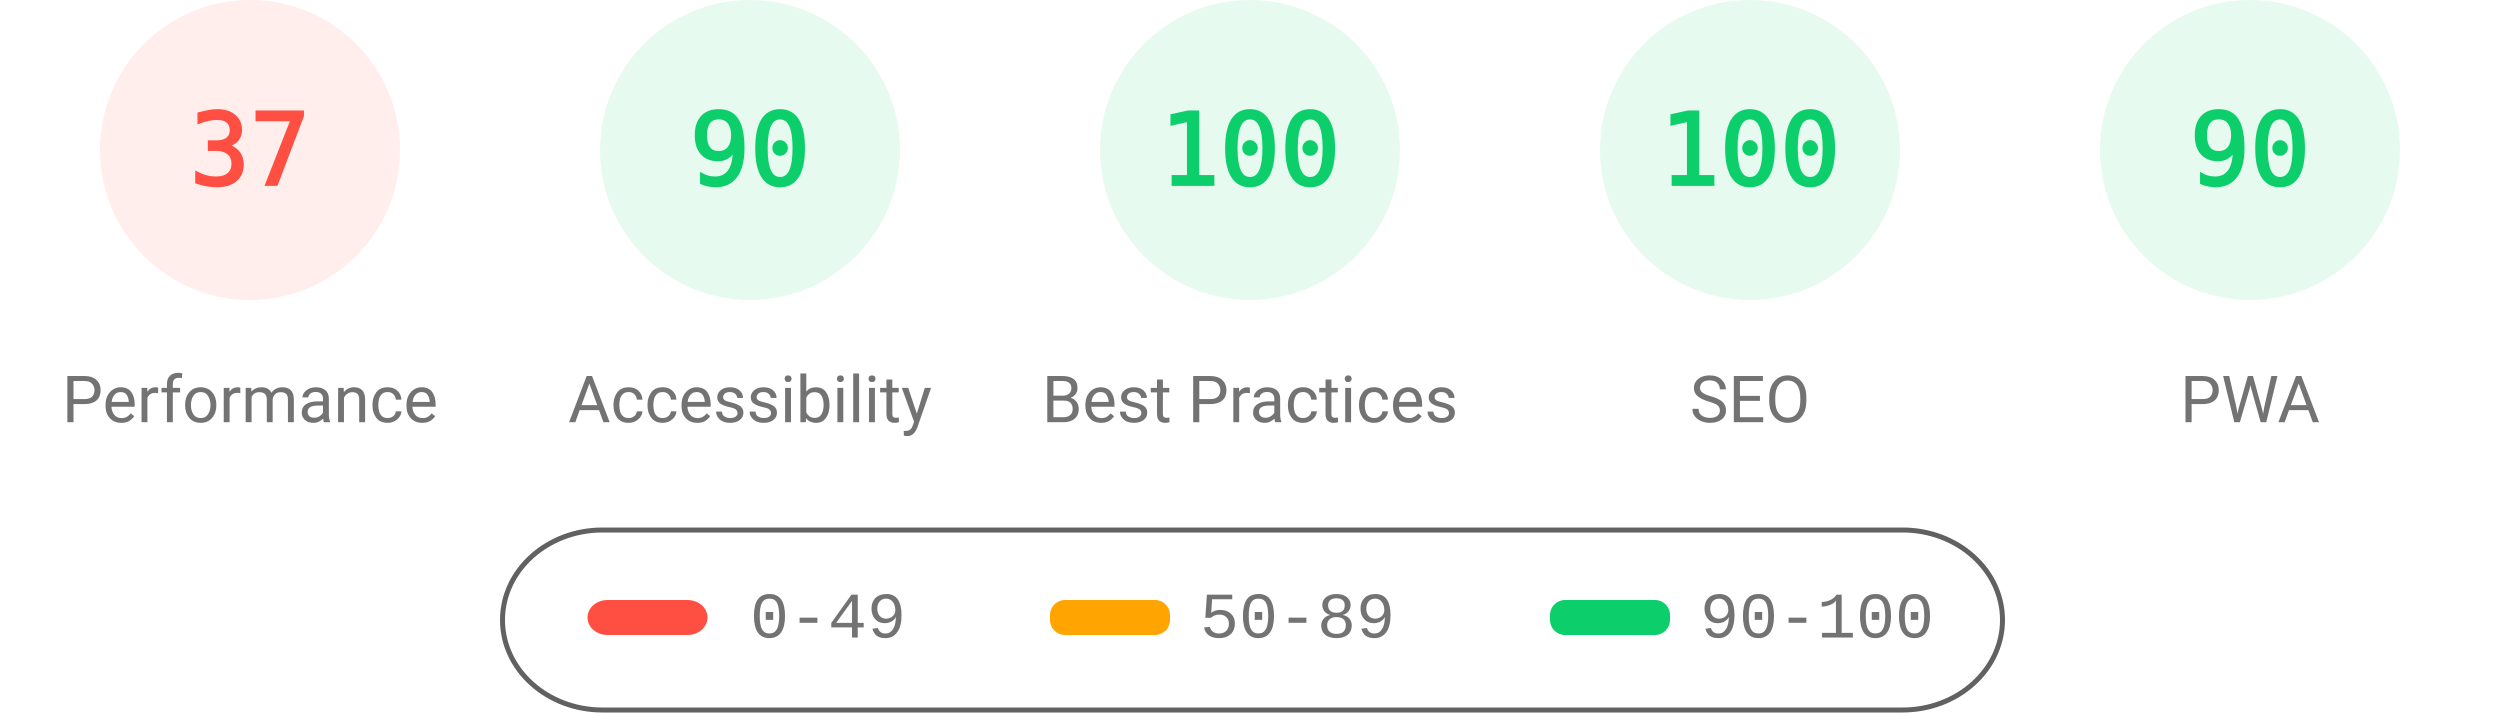
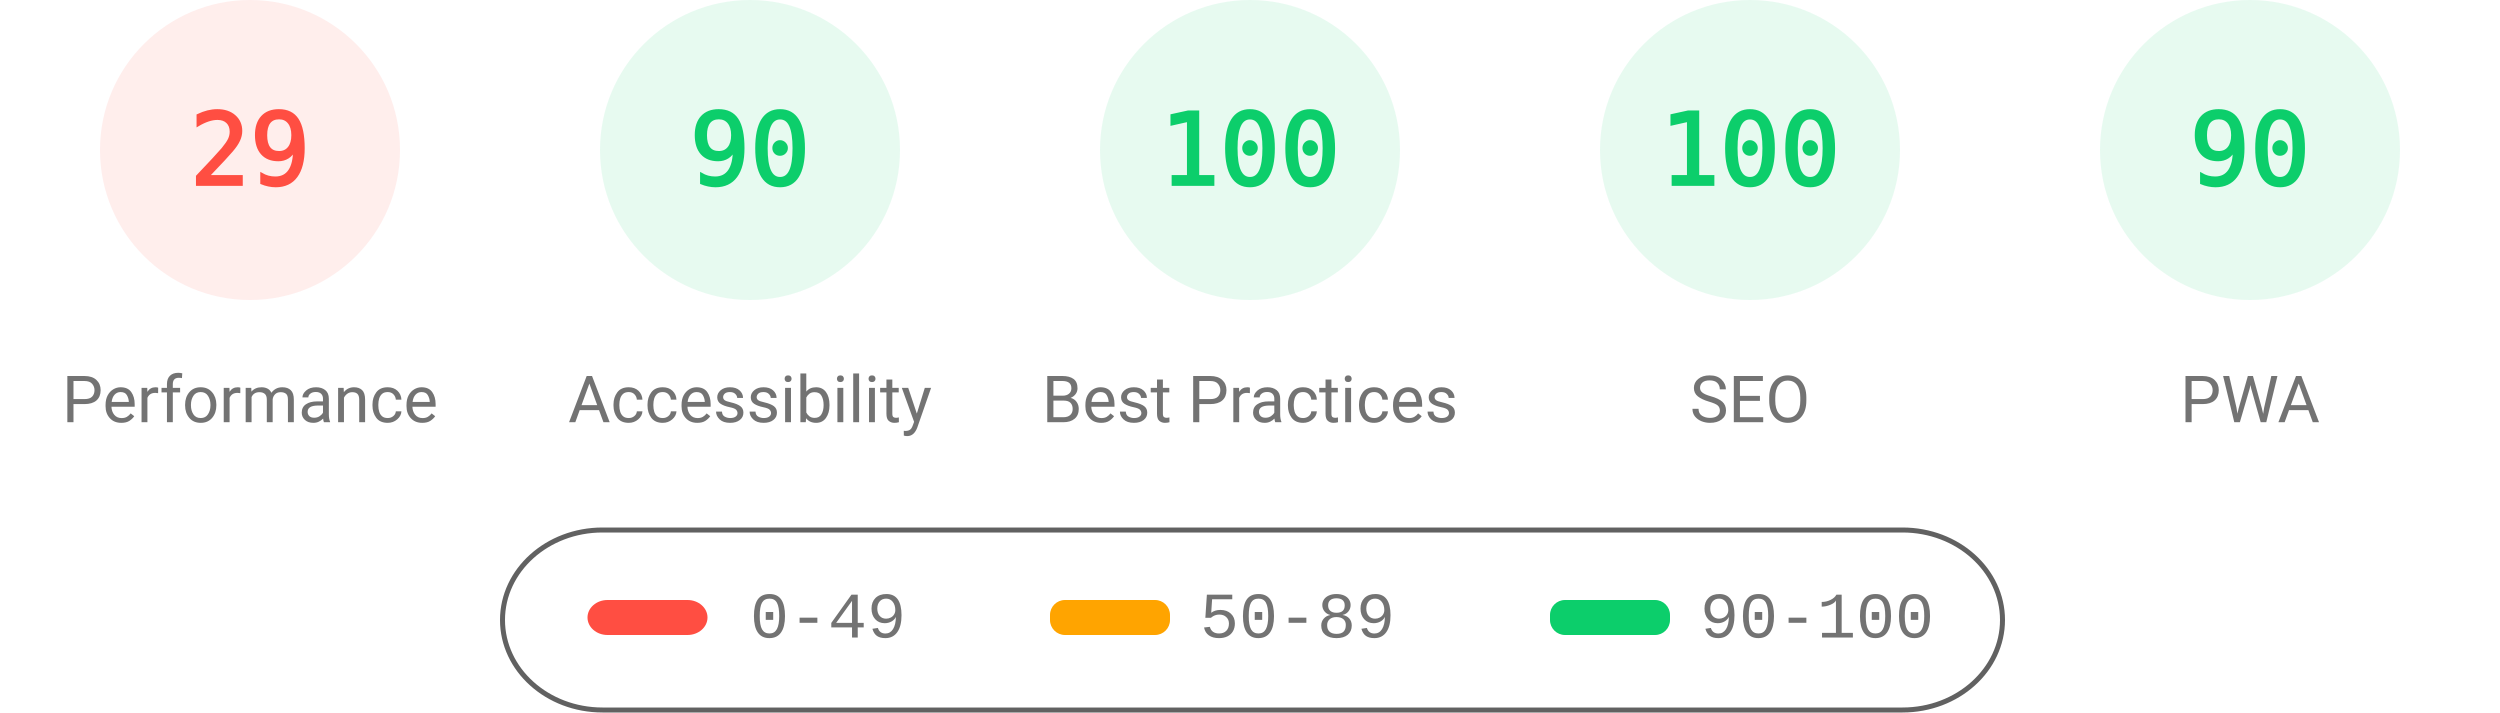
<svg xmlns="http://www.w3.org/2000/svg" fill="none" width="1000" height="285">
  <style>.gauge-base{opacity:.1}.gauge-arc{fill:none;animation-delay:250ms;stroke-linecap:round;transform:rotate(-90deg);transform-origin:100px 60px;animation:load-gauge 1s ease forwards}.guage-text{font-size:40px;font-family:monospace;text-align:center}.guage-red{color:#ff4e42;fill:#ff4e42;stroke:#ff4e42}.guage-orange{color:#ffa400;fill:#ffa400;stroke:#ffa400}.guage-green{color:#0cce6b;fill:#0cce6b;stroke:#0cce6b}.guage-undefined{color:#5c5c5c;fill:#5c5c5c;stroke:#5c5c5c}.guage-title{color:#737373;fill:#737373;stroke:none;font-size:26px;line-height:26px;font-family:Roboto,Halvetica,Arial,sans-serif}@keyframes load-gauge{from{stroke-dasharray:0 352.858}}</style>
  <svg class="guage-div guage-perf guage-red" viewBox="0 0 200 200" width="200" height="200">
    <circle class="gauge-base" r="56" cx="100" cy="60" stroke-width="8" />
-     <circle class="gauge-arc guage-arc-1" r="56" cx="100" cy="60" stroke-width="8" style="stroke-dasharray:130.187,351.858" />
-     <text class="guage-text" x="100" y="60" alignment-baseline="central" dominant-baseline="central" text-anchor="middle">37</text>
+     <circle class="gauge-arc guage-arc-1" r="56" cx="100" cy="60" stroke-width="8" style="stroke-dasharray:102.039,351.858" />
+     <text class="guage-text" x="100" y="60" alignment-baseline="central" dominant-baseline="central" text-anchor="middle">29</text>
    <text class="guage-title" x="100" y="160" alignment-baseline="central" dominant-baseline="central" text-anchor="middle">Performance</text>
  </svg>
  <svg class="guage-div guage-acc guage-green" viewBox="0 0 200 200" width="200" height="200" x="200">
    <circle class="gauge-base" r="56" cx="100" cy="60" stroke-width="8" />
    <circle class="gauge-arc guage-arc-2" r="56" cx="100" cy="60" stroke-width="8" style="stroke-dasharray:316.672,351.858" />
    <text class="guage-text" x="100" y="60" alignment-baseline="central" dominant-baseline="central" text-anchor="middle">90</text>
    <text class="guage-title" x="100" y="160" alignment-baseline="central" dominant-baseline="central" text-anchor="middle">Accessibility</text>
  </svg>
  <svg class="guage-div guage-best guage-green" viewBox="0 0 200 200" width="200" height="200" x="400">
    <circle class="gauge-base" r="56" cx="100" cy="60" stroke-width="8" />
    <circle class="gauge-arc guage-arc-3" r="56" cx="100" cy="60" stroke-width="8" style="stroke-dasharray:351.858,351.858" />
    <text class="guage-text" x="100" y="60" alignment-baseline="central" dominant-baseline="central" text-anchor="middle">100</text>
    <text class="guage-title" x="100" y="160" alignment-baseline="central" dominant-baseline="central" text-anchor="middle">Best Practices</text>
  </svg>
  <svg class="guage-div guage-seo guage-green" viewBox="0 0 200 200" width="200" height="200" x="600">
    <circle class="gauge-base" r="56" cx="100" cy="60" stroke-width="8" />
    <circle class="gauge-arc guage-arc-4" r="56" cx="100" cy="60" stroke-width="8" style="stroke-dasharray:351.858,351.858" />
    <text class="guage-text" x="100" y="60" alignment-baseline="central" dominant-baseline="central" text-anchor="middle">100</text>
    <text class="guage-title" x="100" y="160" alignment-baseline="central" dominant-baseline="central" text-anchor="middle">SEO</text>
  </svg>
  <svg class="guage-div guage-pwa guage-green" viewBox="0 0 200 200" width="200" height="200" x="800">
    <circle class="gauge-base" r="56" cx="100" cy="60" stroke-width="8" />
    <circle class="gauge-arc guage-arc-4" r="56" cx="100" cy="60" stroke-width="8" style="stroke-dasharray:316.672,351.858" />
    <text class="guage-text" x="100" y="60" alignment-baseline="central" dominant-baseline="central" text-anchor="middle">90</text>
    <text class="guage-title" x="100" y="160" alignment-baseline="central" dominant-baseline="central" text-anchor="middle">PWA</text>
  </svg>
  <svg width="604" height="76" x="200" y="210">
    <path fill="none" id="canvas_background" d="M-1-1h604v80H-1z" />
    <rect fill-opacity="0" stroke="#616161" stroke-width="2" rx="40" id="svg_2" height="72" width="600" y="2" x="1" fill="#000" />
    <rect stroke="#000" rx="8" id="svg_3" height="14" width="48" y="30" x="35" stroke-opacity="null" stroke-width="0" fill="#ff4e42" />
    <rect stroke="#000" rx="6" id="svg_4" height="14" width="48" y="30" x="220" stroke-opacity="null" stroke-width="0" fill="#ffa400" />
    <rect stroke="#000" rx="6" id="svg_5" height="14" width="48" y="30" x="420" stroke-opacity="null" stroke-width="0" fill="#0cce6b" />
    <text xml:space="preserve" text-anchor="start" font-family="'Courier New', Courier, monospace" font-size="26" id="svg_6" y="45" x="100" stroke-opacity="null" stroke-width="0" stroke="#000" fill="#737373">0-49</text>
    <text xml:space="preserve" text-anchor="start" font-family="'Courier New', Courier, monospace" font-size="26" id="svg_7" y="45" x="280" stroke-opacity="null" stroke-width="0" stroke="#000" fill="#737373">50-89</text>
    <text xml:space="preserve" text-anchor="start" font-family="'Courier New', Courier, monospace" font-size="26" id="svg_8" y="45" x="480" stroke-opacity="null" stroke-width="0" stroke="#000" fill="#737373">90-100</text>
  </svg>
</svg>
